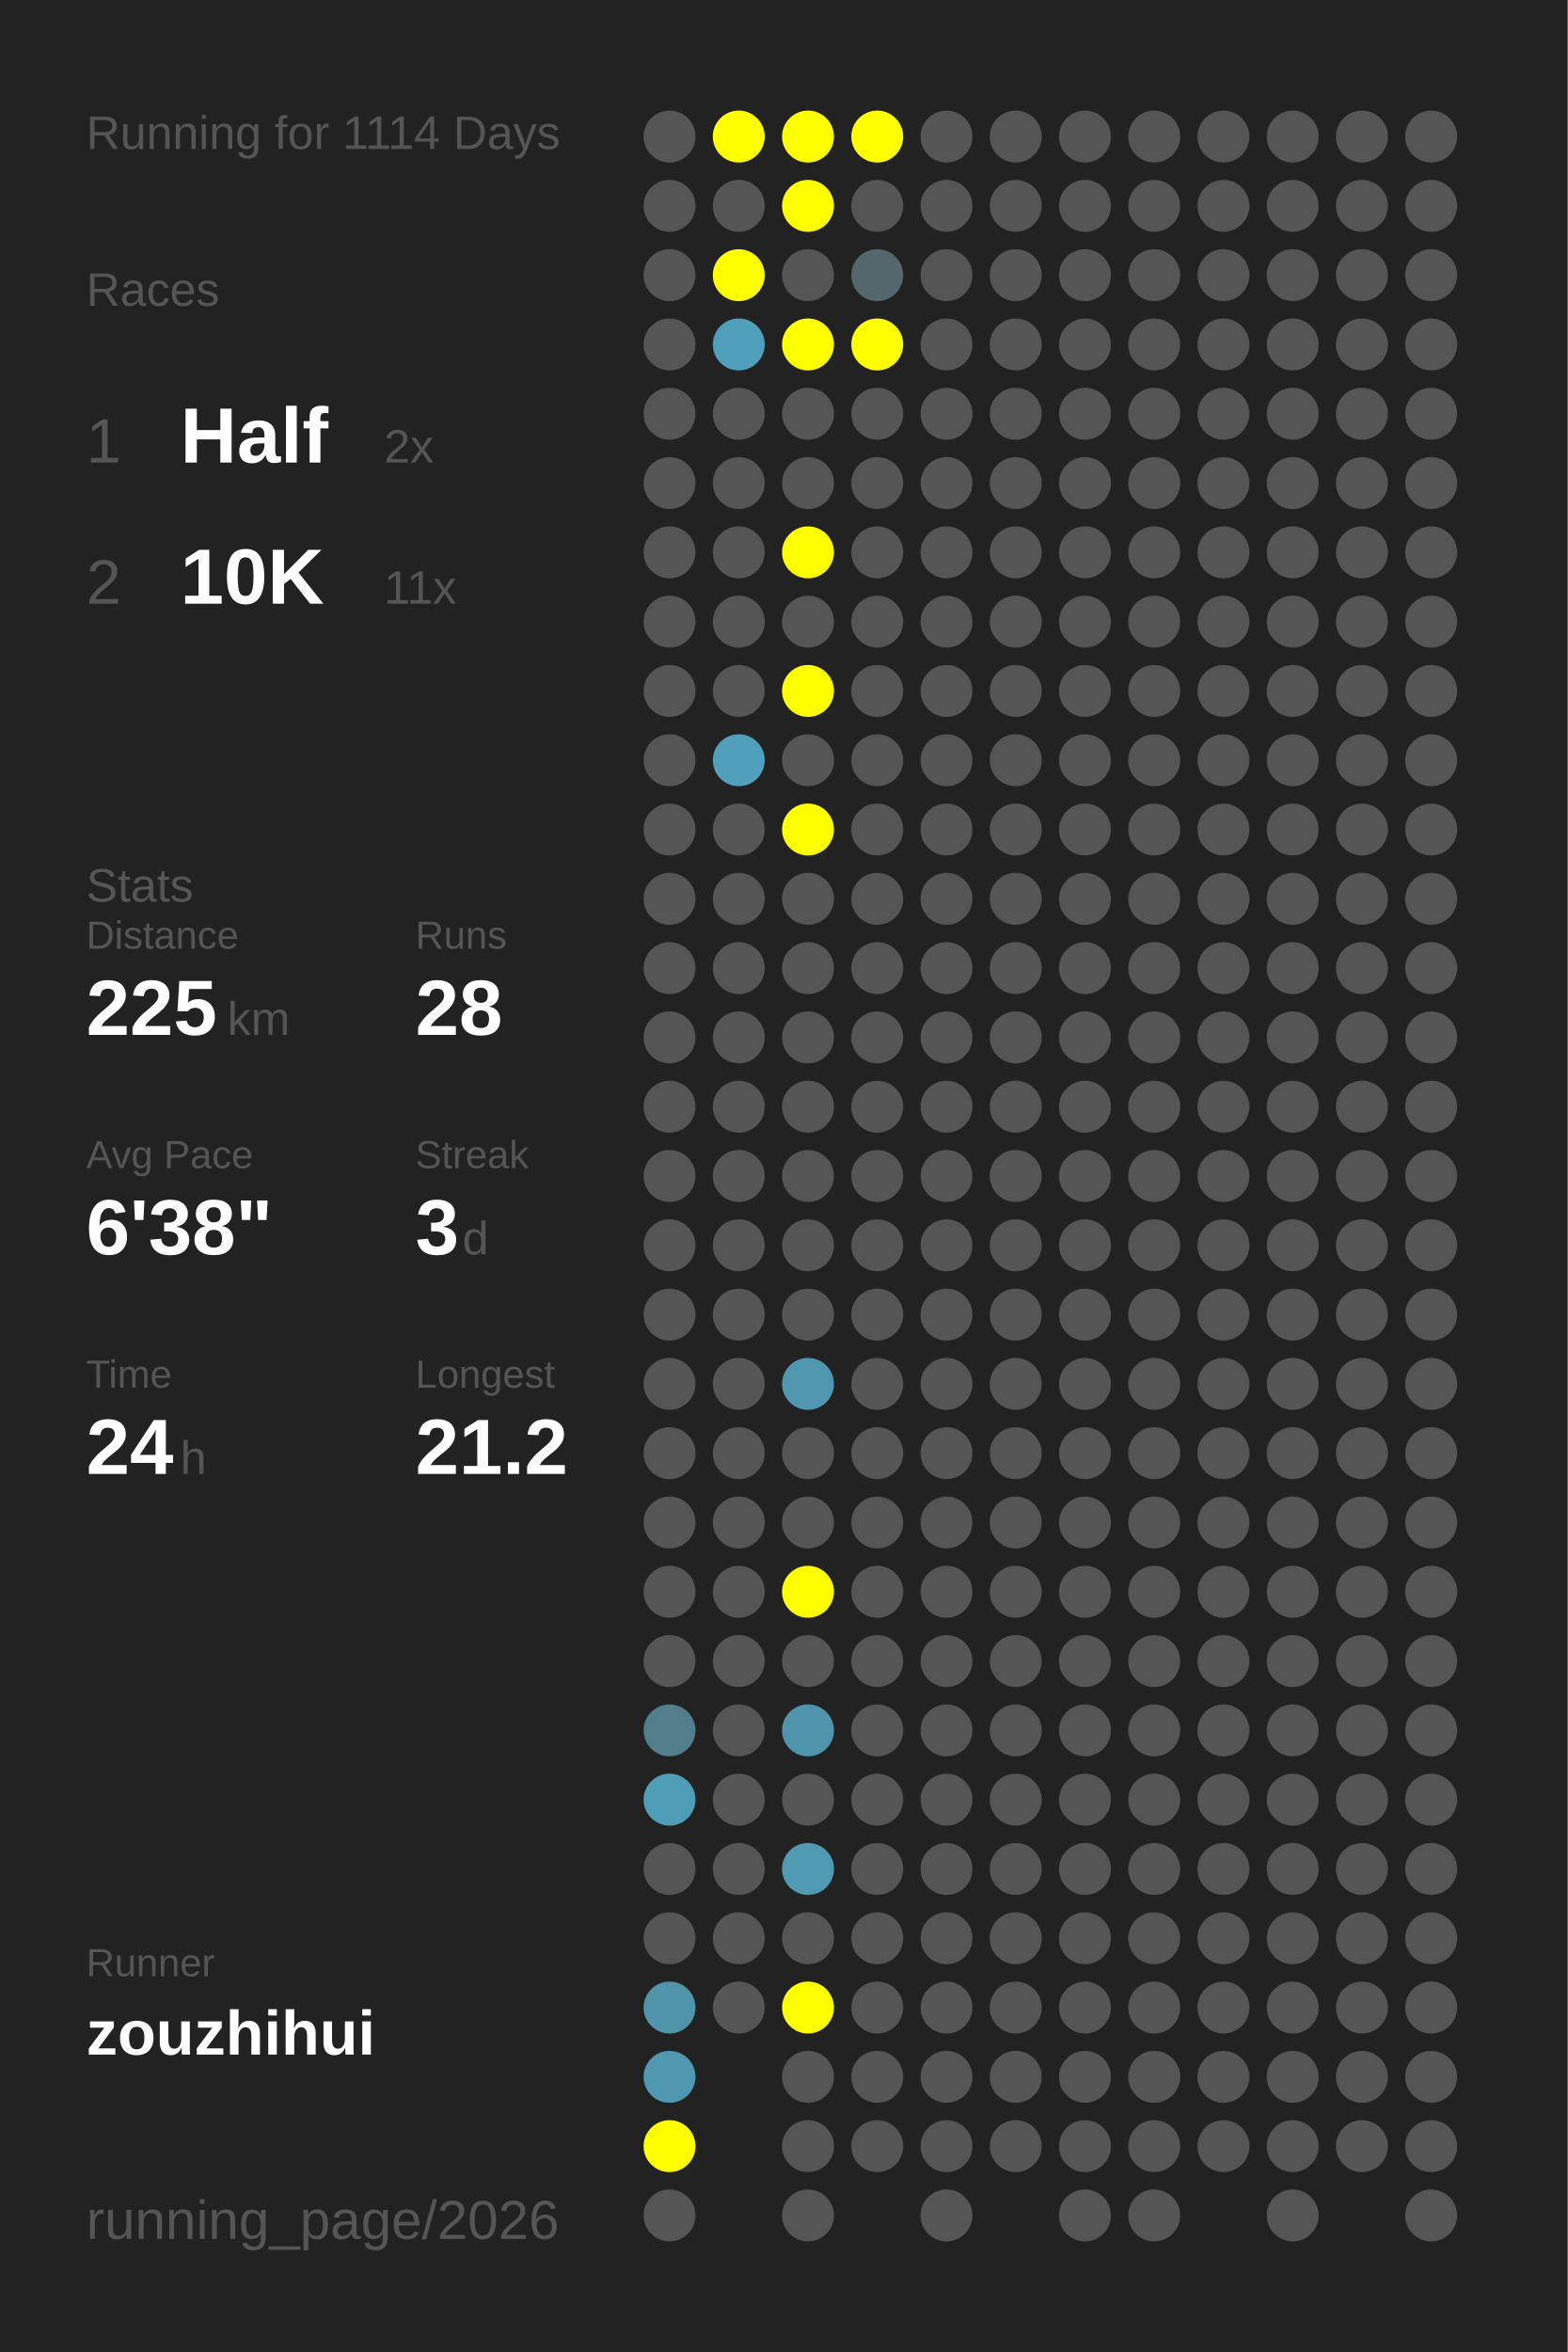
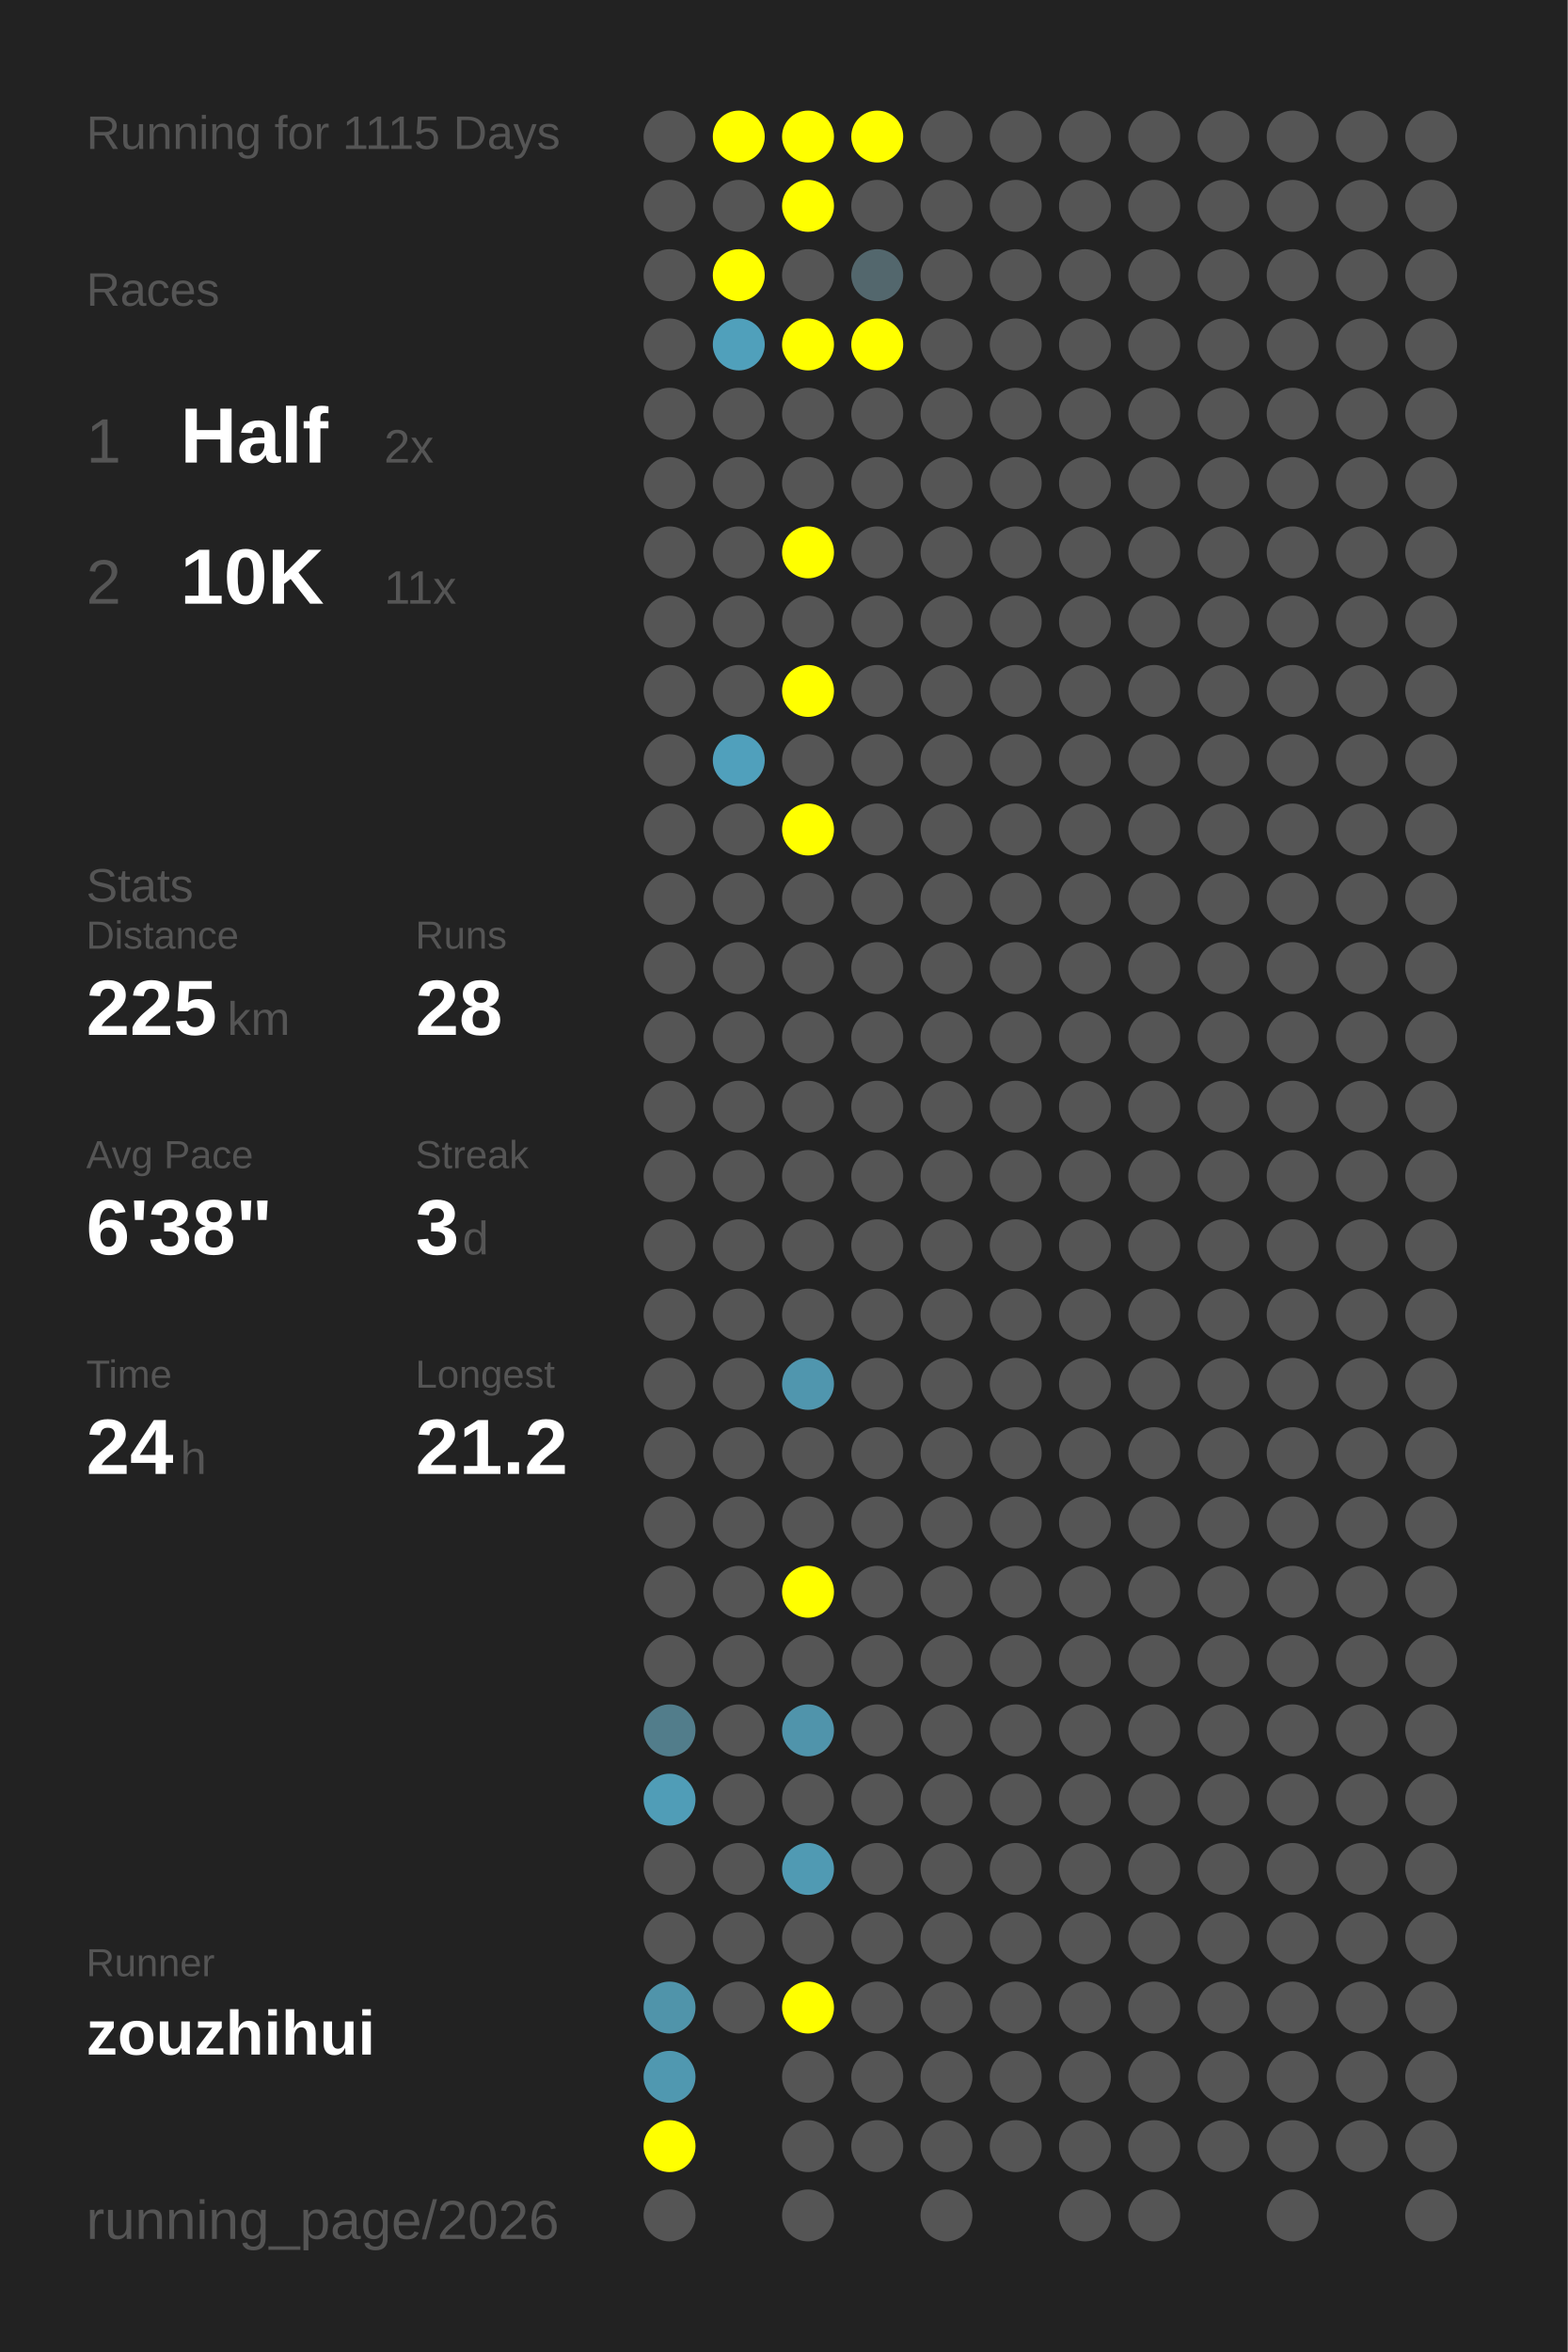
<svg xmlns="http://www.w3.org/2000/svg" baseProfile="full" height="300mm" version="1.1" viewBox="0,0,200,300" width="200mm">
  <defs />
  <rect fill="#222222" height="300" width="200" x="0" y="0" />
-   <text fill="#555555" style="font-size:6px; font-family:Arial;" x="11" y="19">Running for 1114 Days</text>
+   <text fill="#555555" style="font-size:6px; font-family:Arial;" x="11" y="19">Running for 1115 Days</text>
  <text fill="#555555" style="font-size:6px; font-family:Arial;" x="11" y="39">Races</text>
  <text fill="#555555" style="font-size:8px; font-family:Arial;" x="11" y="59">1</text>
  <text fill="#FFFFFF" style="font-size:10px; font-family:Arial; font-weight:bold;" x="23" y="59">Half</text>
  <text fill="#555555" style="font-size:6px; font-family:Arial;" x="49" y="59">2x</text>
  <text fill="#555555" style="font-size:8px; font-family:Arial;" x="11" y="77">2</text>
  <text fill="#FFFFFF" style="font-size:10px; font-family:Arial; font-weight:bold;" x="23" y="77">10K</text>
  <text fill="#555555" style="font-size:6px; font-family:Arial;" x="49" y="77">11x</text>
  <text fill="#555555" style="font-size:6px; font-family:Arial;" x="11" y="115">Stats</text>
  <text fill="#555555" style="font-size:5px; font-family:Arial;" x="11" y="121">Distance</text>
  <text fill="#FFFFFF" style="font-size:10px; font-family:Arial; font-weight:bold;" x="11" y="132">225</text>
  <text fill="#555555" style="font-size:6px; font-family:Arial;" x="29" y="132">km</text>
  <text fill="#555555" style="font-size:5px; font-family:Arial;" x="53" y="121">Runs</text>
  <text fill="#FFFFFF" style="font-size:10px; font-family:Arial; font-weight:bold;" x="53" y="132">28</text>
  <text fill="#555555" style="font-size:5px; font-family:Arial;" x="11" y="149">Avg Pace</text>
  <text fill="#FFFFFF" style="font-size:10px; font-family:Arial; font-weight:bold;" x="11" y="160">6'38"</text>
  <text fill="#555555" style="font-size:5px; font-family:Arial;" x="53" y="149">Streak</text>
  <text fill="#FFFFFF" style="font-size:10px; font-family:Arial; font-weight:bold;" x="53" y="160">3</text>
  <text fill="#555555" style="font-size:6px; font-family:Arial;" x="59" y="160">d</text>
  <text fill="#555555" style="font-size:5px; font-family:Arial;" x="11" y="177">Time</text>
  <text fill="#FFFFFF" style="font-size:10px; font-family:Arial; font-weight:bold;" x="11" y="188">24</text>
  <text fill="#555555" style="font-size:6px; font-family:Arial;" x="23" y="188">h</text>
  <text fill="#555555" style="font-size:5px; font-family:Arial;" x="53" y="177">Longest</text>
  <text fill="#FFFFFF" style="font-size:10px; font-family:Arial; font-weight:bold;" x="53" y="188">21.2</text>
  <text fill="#555555" style="font-size:5px; font-family:Arial;" x="11" y="252.065">Runner</text>
  <text fill="#FFFFFF" style="font-size:8px; font-family:Arial; font-weight:bold;" x="11" y="262.065">zouzhihui</text>
  <text fill="#555555" style="font-size:7px; font-family:Arial;" x="11" y="285.581">running_page/2026</text>
  <circle cx="85.417" cy="17.419" fill="#555555" r="3.312" />
  <circle cx="85.417" cy="26.258" fill="#555555" r="3.312" />
  <circle cx="85.417" cy="35.097" fill="#555555" r="3.312" />
  <circle cx="85.417" cy="43.935" fill="#555555" r="3.312" />
  <circle cx="85.417" cy="52.774" fill="#555555" r="3.312" />
  <circle cx="85.417" cy="61.613" fill="#555555" r="3.312" />
  <circle cx="85.417" cy="70.452" fill="#555555" r="3.312" />
  <circle cx="85.417" cy="79.29" fill="#555555" r="3.312" />
  <circle cx="85.417" cy="88.129" fill="#555555" r="3.312" />
  <circle cx="85.417" cy="96.968" fill="#555555" r="3.312" />
  <circle cx="85.417" cy="105.806" fill="#555555" r="3.312" />
  <circle cx="85.417" cy="114.645" fill="#555555" r="3.312" />
  <circle cx="85.417" cy="123.484" fill="#555555" r="3.312" />
  <circle cx="85.417" cy="132.323" fill="#555555" r="3.312" />
  <circle cx="85.417" cy="141.161" fill="#555555" r="3.312" />
  <circle cx="85.417" cy="150" fill="#555555" r="3.312" />
  <circle cx="85.417" cy="158.839" fill="#555555" r="3.312" />
  <circle cx="85.417" cy="167.677" fill="#555555" r="3.312" />
  <circle cx="85.417" cy="176.516" fill="#555555" r="3.312" />
  <circle cx="85.417" cy="185.355" fill="#555555" r="3.312" />
  <circle cx="85.417" cy="194.194" fill="#555555" r="3.312" />
  <circle cx="85.417" cy="203.032" fill="#555555" r="3.312" />
  <circle cx="85.417" cy="211.871" fill="#555555" r="3.312" />
  <circle cx="85.417" cy="220.71" fill="#527d8b" r="3.312" />
  <circle cx="85.417" cy="229.548" fill="#509db7" r="3.312" />
  <circle cx="85.417" cy="238.387" fill="#555555" r="3.312" />
  <circle cx="85.417" cy="247.226" fill="#555555" r="3.312" />
  <circle cx="85.417" cy="256.065" fill="#5094aa" r="3.312" />
  <circle cx="85.417" cy="264.903" fill="#5098b0" r="3.312" />
  <circle cx="85.417" cy="273.742" fill="#FFFF00" r="3.312" />
  <circle cx="85.417" cy="282.581" fill="#555555" r="3.312" />
  <circle cx="94.25" cy="17.419" fill="#FFFF00" r="3.312" />
  <circle cx="94.25" cy="26.258" fill="#555555" r="3.312" />
  <circle cx="94.25" cy="35.097" fill="#FFFF00" r="3.312" />
  <circle cx="94.25" cy="43.935" fill="#50a0bb" r="3.312" />
  <circle cx="94.25" cy="52.774" fill="#555555" r="3.312" />
  <circle cx="94.25" cy="61.613" fill="#555555" r="3.312" />
  <circle cx="94.25" cy="70.452" fill="#555555" r="3.312" />
  <circle cx="94.25" cy="79.29" fill="#555555" r="3.312" />
  <circle cx="94.25" cy="88.129" fill="#555555" r="3.312" />
  <circle cx="94.25" cy="96.968" fill="#50a0bc" r="3.312" />
  <circle cx="94.25" cy="105.806" fill="#555555" r="3.312" />
  <circle cx="94.25" cy="114.645" fill="#555555" r="3.312" />
  <circle cx="94.25" cy="123.484" fill="#555555" r="3.312" />
  <circle cx="94.25" cy="132.323" fill="#555555" r="3.312" />
  <circle cx="94.25" cy="141.161" fill="#555555" r="3.312" />
  <circle cx="94.25" cy="150" fill="#555555" r="3.312" />
  <circle cx="94.25" cy="158.839" fill="#555555" r="3.312" />
  <circle cx="94.25" cy="167.677" fill="#555555" r="3.312" />
  <circle cx="94.25" cy="176.516" fill="#555555" r="3.312" />
  <circle cx="94.25" cy="185.355" fill="#555555" r="3.312" />
  <circle cx="94.25" cy="194.194" fill="#555555" r="3.312" />
  <circle cx="94.25" cy="203.032" fill="#555555" r="3.312" />
  <circle cx="94.25" cy="211.871" fill="#555555" r="3.312" />
  <circle cx="94.25" cy="220.71" fill="#555555" r="3.312" />
  <circle cx="94.25" cy="229.548" fill="#555555" r="3.312" />
  <circle cx="94.25" cy="238.387" fill="#555555" r="3.312" />
  <circle cx="94.25" cy="247.226" fill="#555555" r="3.312" />
  <circle cx="94.25" cy="256.065" fill="#555555" r="3.312" />
  <circle cx="103.083" cy="17.419" fill="#FFFF00" r="3.312" />
  <circle cx="103.083" cy="26.258" fill="#FFFF00" r="3.312" />
  <circle cx="103.083" cy="35.097" fill="#555555" r="3.312" />
  <circle cx="103.083" cy="43.935" fill="#FFFF00" r="3.312" />
  <circle cx="103.083" cy="52.774" fill="#555555" r="3.312" />
  <circle cx="103.083" cy="61.613" fill="#555555" r="3.312" />
  <circle cx="103.083" cy="70.452" fill="#FFFF00" r="3.312" />
  <circle cx="103.083" cy="79.29" fill="#555555" r="3.312" />
  <circle cx="103.083" cy="88.129" fill="#FFFF00" r="3.312" />
  <circle cx="103.083" cy="96.968" fill="#555555" r="3.312" />
  <circle cx="103.083" cy="105.806" fill="#FFFF00" r="3.312" />
  <circle cx="103.083" cy="114.645" fill="#555555" r="3.312" />
  <circle cx="103.083" cy="123.484" fill="#555555" r="3.312" />
  <circle cx="103.083" cy="132.323" fill="#555555" r="3.312" />
  <circle cx="103.083" cy="141.161" fill="#555555" r="3.312" />
  <circle cx="103.083" cy="150" fill="#555555" r="3.312" />
  <circle cx="103.083" cy="158.839" fill="#555555" r="3.312" />
  <circle cx="103.083" cy="167.677" fill="#555555" r="3.312" />
  <circle cx="103.083" cy="176.516" fill="#5096ae" r="3.312" />
  <circle cx="103.083" cy="185.355" fill="#555555" r="3.312" />
  <circle cx="103.083" cy="194.194" fill="#555555" r="3.312" />
  <circle cx="103.083" cy="203.032" fill="#FFFF00" r="3.312" />
  <circle cx="103.083" cy="211.871" fill="#555555" r="3.312" />
  <circle cx="103.083" cy="220.71" fill="#5094ab" r="3.312" />
  <circle cx="103.083" cy="229.548" fill="#555555" r="3.312" />
  <circle cx="103.083" cy="238.387" fill="#509ab3" r="3.312" />
  <circle cx="103.083" cy="247.226" fill="#555555" r="3.312" />
  <circle cx="103.083" cy="256.065" fill="#FFFF00" r="3.312" />
  <circle cx="103.083" cy="264.903" fill="#555555" r="3.312" />
  <circle cx="103.083" cy="273.742" fill="#555555" r="3.312" />
  <circle cx="103.083" cy="282.581" fill="#555555" r="3.312" />
  <circle cx="111.917" cy="17.419" fill="#FFFF00" r="3.312" />
  <circle cx="111.917" cy="26.258" fill="#555555" r="3.312" />
  <circle cx="111.917" cy="35.097" fill="#53676d" r="3.312" />
  <circle cx="111.917" cy="43.935" fill="#FFFF00" r="3.312" />
  <circle cx="111.917" cy="52.774" fill="#555555" r="3.312" />
  <circle cx="111.917" cy="61.613" fill="#555555" r="3.312" />
  <circle cx="111.917" cy="70.452" fill="#555555" r="3.312" />
  <circle cx="111.917" cy="79.29" fill="#555555" r="3.312" />
  <circle cx="111.917" cy="88.129" fill="#555555" r="3.312" />
  <circle cx="111.917" cy="96.968" fill="#555555" r="3.312" />
  <circle cx="111.917" cy="105.806" fill="#555555" r="3.312" />
  <circle cx="111.917" cy="114.645" fill="#555555" r="3.312" />
  <circle cx="111.917" cy="123.484" fill="#555555" r="3.312" />
  <circle cx="111.917" cy="132.323" fill="#555555" r="3.312" />
  <circle cx="111.917" cy="141.161" fill="#555555" r="3.312" />
  <circle cx="111.917" cy="150" fill="#555555" r="3.312" />
  <circle cx="111.917" cy="158.839" fill="#555555" r="3.312" />
  <circle cx="111.917" cy="167.677" fill="#555555" r="3.312" />
  <circle cx="111.917" cy="176.516" fill="#555555" r="3.312" />
  <circle cx="111.917" cy="185.355" fill="#555555" r="3.312" />
  <circle cx="111.917" cy="194.194" fill="#555555" r="3.312" />
  <circle cx="111.917" cy="203.032" fill="#555555" r="3.312" />
  <circle cx="111.917" cy="211.871" fill="#555555" r="3.312" />
  <circle cx="111.917" cy="220.71" fill="#555555" r="3.312" />
  <circle cx="111.917" cy="229.548" fill="#555555" r="3.312" />
  <circle cx="111.917" cy="238.387" fill="#555555" r="3.312" />
  <circle cx="111.917" cy="247.226" fill="#555555" r="3.312" />
  <circle cx="111.917" cy="256.065" fill="#555555" r="3.312" />
  <circle cx="111.917" cy="264.903" fill="#555555" r="3.312" />
  <circle cx="111.917" cy="273.742" fill="#555555" r="3.312" />
  <circle cx="120.75" cy="17.419" fill="#555555" r="3.312" />
  <circle cx="120.75" cy="26.258" fill="#555555" r="3.312" />
  <circle cx="120.75" cy="35.097" fill="#555555" r="3.312" />
  <circle cx="120.75" cy="43.935" fill="#555555" r="3.312" />
  <circle cx="120.75" cy="52.774" fill="#555555" r="3.312" />
  <circle cx="120.75" cy="61.613" fill="#555555" r="3.312" />
  <circle cx="120.75" cy="70.452" fill="#555555" r="3.312" />
  <circle cx="120.75" cy="79.29" fill="#555555" r="3.312" />
  <circle cx="120.75" cy="88.129" fill="#555555" r="3.312" />
  <circle cx="120.75" cy="96.968" fill="#555555" r="3.312" />
  <circle cx="120.75" cy="105.806" fill="#555555" r="3.312" />
  <circle cx="120.75" cy="114.645" fill="#555555" r="3.312" />
  <circle cx="120.75" cy="123.484" fill="#555555" r="3.312" />
  <circle cx="120.75" cy="132.323" fill="#555555" r="3.312" />
  <circle cx="120.75" cy="141.161" fill="#555555" r="3.312" />
  <circle cx="120.75" cy="150" fill="#555555" r="3.312" />
  <circle cx="120.75" cy="158.839" fill="#555555" r="3.312" />
  <circle cx="120.75" cy="167.677" fill="#555555" r="3.312" />
  <circle cx="120.75" cy="176.516" fill="#555555" r="3.312" />
  <circle cx="120.75" cy="185.355" fill="#555555" r="3.312" />
  <circle cx="120.75" cy="194.194" fill="#555555" r="3.312" />
  <circle cx="120.75" cy="203.032" fill="#555555" r="3.312" />
  <circle cx="120.75" cy="211.871" fill="#555555" r="3.312" />
  <circle cx="120.75" cy="220.71" fill="#555555" r="3.312" />
  <circle cx="120.75" cy="229.548" fill="#555555" r="3.312" />
  <circle cx="120.75" cy="238.387" fill="#555555" r="3.312" />
  <circle cx="120.75" cy="247.226" fill="#555555" r="3.312" />
  <circle cx="120.75" cy="256.065" fill="#555555" r="3.312" />
  <circle cx="120.75" cy="264.903" fill="#555555" r="3.312" />
  <circle cx="120.75" cy="273.742" fill="#555555" r="3.312" />
  <circle cx="120.75" cy="282.581" fill="#555555" r="3.312" />
  <circle cx="129.583" cy="17.419" fill="#555555" r="3.312" />
  <circle cx="129.583" cy="26.258" fill="#555555" r="3.312" />
  <circle cx="129.583" cy="35.097" fill="#555555" r="3.312" />
  <circle cx="129.583" cy="43.935" fill="#555555" r="3.312" />
  <circle cx="129.583" cy="52.774" fill="#555555" r="3.312" />
  <circle cx="129.583" cy="61.613" fill="#555555" r="3.312" />
  <circle cx="129.583" cy="70.452" fill="#555555" r="3.312" />
  <circle cx="129.583" cy="79.29" fill="#555555" r="3.312" />
  <circle cx="129.583" cy="88.129" fill="#555555" r="3.312" />
  <circle cx="129.583" cy="96.968" fill="#555555" r="3.312" />
  <circle cx="129.583" cy="105.806" fill="#555555" r="3.312" />
  <circle cx="129.583" cy="114.645" fill="#555555" r="3.312" />
  <circle cx="129.583" cy="123.484" fill="#555555" r="3.312" />
  <circle cx="129.583" cy="132.323" fill="#555555" r="3.312" />
  <circle cx="129.583" cy="141.161" fill="#555555" r="3.312" />
  <circle cx="129.583" cy="150" fill="#555555" r="3.312" />
  <circle cx="129.583" cy="158.839" fill="#555555" r="3.312" />
  <circle cx="129.583" cy="167.677" fill="#555555" r="3.312" />
  <circle cx="129.583" cy="176.516" fill="#555555" r="3.312" />
  <circle cx="129.583" cy="185.355" fill="#555555" r="3.312" />
  <circle cx="129.583" cy="194.194" fill="#555555" r="3.312" />
  <circle cx="129.583" cy="203.032" fill="#555555" r="3.312" />
  <circle cx="129.583" cy="211.871" fill="#555555" r="3.312" />
  <circle cx="129.583" cy="220.71" fill="#555555" r="3.312" />
  <circle cx="129.583" cy="229.548" fill="#555555" r="3.312" />
  <circle cx="129.583" cy="238.387" fill="#555555" r="3.312" />
  <circle cx="129.583" cy="247.226" fill="#555555" r="3.312" />
  <circle cx="129.583" cy="256.065" fill="#555555" r="3.312" />
  <circle cx="129.583" cy="264.903" fill="#555555" r="3.312" />
  <circle cx="129.583" cy="273.742" fill="#555555" r="3.312" />
  <circle cx="138.417" cy="17.419" fill="#555555" r="3.312" />
  <circle cx="138.417" cy="26.258" fill="#555555" r="3.312" />
  <circle cx="138.417" cy="35.097" fill="#555555" r="3.312" />
  <circle cx="138.417" cy="43.935" fill="#555555" r="3.312" />
  <circle cx="138.417" cy="52.774" fill="#555555" r="3.312" />
  <circle cx="138.417" cy="61.613" fill="#555555" r="3.312" />
  <circle cx="138.417" cy="70.452" fill="#555555" r="3.312" />
  <circle cx="138.417" cy="79.29" fill="#555555" r="3.312" />
  <circle cx="138.417" cy="88.129" fill="#555555" r="3.312" />
  <circle cx="138.417" cy="96.968" fill="#555555" r="3.312" />
  <circle cx="138.417" cy="105.806" fill="#555555" r="3.312" />
  <circle cx="138.417" cy="114.645" fill="#555555" r="3.312" />
  <circle cx="138.417" cy="123.484" fill="#555555" r="3.312" />
  <circle cx="138.417" cy="132.323" fill="#555555" r="3.312" />
  <circle cx="138.417" cy="141.161" fill="#555555" r="3.312" />
  <circle cx="138.417" cy="150" fill="#555555" r="3.312" />
  <circle cx="138.417" cy="158.839" fill="#555555" r="3.312" />
  <circle cx="138.417" cy="167.677" fill="#555555" r="3.312" />
  <circle cx="138.417" cy="176.516" fill="#555555" r="3.312" />
  <circle cx="138.417" cy="185.355" fill="#555555" r="3.312" />
  <circle cx="138.417" cy="194.194" fill="#555555" r="3.312" />
  <circle cx="138.417" cy="203.032" fill="#555555" r="3.312" />
  <circle cx="138.417" cy="211.871" fill="#555555" r="3.312" />
  <circle cx="138.417" cy="220.71" fill="#555555" r="3.312" />
  <circle cx="138.417" cy="229.548" fill="#555555" r="3.312" />
  <circle cx="138.417" cy="238.387" fill="#555555" r="3.312" />
  <circle cx="138.417" cy="247.226" fill="#555555" r="3.312" />
  <circle cx="138.417" cy="256.065" fill="#555555" r="3.312" />
  <circle cx="138.417" cy="264.903" fill="#555555" r="3.312" />
  <circle cx="138.417" cy="273.742" fill="#555555" r="3.312" />
  <circle cx="138.417" cy="282.581" fill="#555555" r="3.312" />
  <circle cx="147.25" cy="17.419" fill="#555555" r="3.312" />
  <circle cx="147.25" cy="26.258" fill="#555555" r="3.312" />
  <circle cx="147.25" cy="35.097" fill="#555555" r="3.312" />
  <circle cx="147.25" cy="43.935" fill="#555555" r="3.312" />
  <circle cx="147.25" cy="52.774" fill="#555555" r="3.312" />
  <circle cx="147.25" cy="61.613" fill="#555555" r="3.312" />
  <circle cx="147.25" cy="70.452" fill="#555555" r="3.312" />
  <circle cx="147.25" cy="79.29" fill="#555555" r="3.312" />
  <circle cx="147.25" cy="88.129" fill="#555555" r="3.312" />
  <circle cx="147.25" cy="96.968" fill="#555555" r="3.312" />
  <circle cx="147.25" cy="105.806" fill="#555555" r="3.312" />
  <circle cx="147.25" cy="114.645" fill="#555555" r="3.312" />
  <circle cx="147.25" cy="123.484" fill="#555555" r="3.312" />
  <circle cx="147.25" cy="132.323" fill="#555555" r="3.312" />
  <circle cx="147.25" cy="141.161" fill="#555555" r="3.312" />
  <circle cx="147.25" cy="150" fill="#555555" r="3.312" />
  <circle cx="147.25" cy="158.839" fill="#555555" r="3.312" />
  <circle cx="147.25" cy="167.677" fill="#555555" r="3.312" />
  <circle cx="147.25" cy="176.516" fill="#555555" r="3.312" />
  <circle cx="147.25" cy="185.355" fill="#555555" r="3.312" />
  <circle cx="147.25" cy="194.194" fill="#555555" r="3.312" />
  <circle cx="147.25" cy="203.032" fill="#555555" r="3.312" />
  <circle cx="147.25" cy="211.871" fill="#555555" r="3.312" />
  <circle cx="147.25" cy="220.71" fill="#555555" r="3.312" />
  <circle cx="147.25" cy="229.548" fill="#555555" r="3.312" />
  <circle cx="147.25" cy="238.387" fill="#555555" r="3.312" />
  <circle cx="147.25" cy="247.226" fill="#555555" r="3.312" />
  <circle cx="147.25" cy="256.065" fill="#555555" r="3.312" />
  <circle cx="147.25" cy="264.903" fill="#555555" r="3.312" />
  <circle cx="147.25" cy="273.742" fill="#555555" r="3.312" />
  <circle cx="147.25" cy="282.581" fill="#555555" r="3.312" />
  <circle cx="156.083" cy="17.419" fill="#555555" r="3.312" />
  <circle cx="156.083" cy="26.258" fill="#555555" r="3.312" />
  <circle cx="156.083" cy="35.097" fill="#555555" r="3.312" />
  <circle cx="156.083" cy="43.935" fill="#555555" r="3.312" />
  <circle cx="156.083" cy="52.774" fill="#555555" r="3.312" />
  <circle cx="156.083" cy="61.613" fill="#555555" r="3.312" />
  <circle cx="156.083" cy="70.452" fill="#555555" r="3.312" />
  <circle cx="156.083" cy="79.29" fill="#555555" r="3.312" />
  <circle cx="156.083" cy="88.129" fill="#555555" r="3.312" />
  <circle cx="156.083" cy="96.968" fill="#555555" r="3.312" />
  <circle cx="156.083" cy="105.806" fill="#555555" r="3.312" />
  <circle cx="156.083" cy="114.645" fill="#555555" r="3.312" />
  <circle cx="156.083" cy="123.484" fill="#555555" r="3.312" />
  <circle cx="156.083" cy="132.323" fill="#555555" r="3.312" />
  <circle cx="156.083" cy="141.161" fill="#555555" r="3.312" />
  <circle cx="156.083" cy="150" fill="#555555" r="3.312" />
  <circle cx="156.083" cy="158.839" fill="#555555" r="3.312" />
  <circle cx="156.083" cy="167.677" fill="#555555" r="3.312" />
  <circle cx="156.083" cy="176.516" fill="#555555" r="3.312" />
  <circle cx="156.083" cy="185.355" fill="#555555" r="3.312" />
  <circle cx="156.083" cy="194.194" fill="#555555" r="3.312" />
  <circle cx="156.083" cy="203.032" fill="#555555" r="3.312" />
  <circle cx="156.083" cy="211.871" fill="#555555" r="3.312" />
  <circle cx="156.083" cy="220.71" fill="#555555" r="3.312" />
  <circle cx="156.083" cy="229.548" fill="#555555" r="3.312" />
  <circle cx="156.083" cy="238.387" fill="#555555" r="3.312" />
  <circle cx="156.083" cy="247.226" fill="#555555" r="3.312" />
  <circle cx="156.083" cy="256.065" fill="#555555" r="3.312" />
  <circle cx="156.083" cy="264.903" fill="#555555" r="3.312" />
  <circle cx="156.083" cy="273.742" fill="#555555" r="3.312" />
  <circle cx="164.917" cy="17.419" fill="#555555" r="3.312" />
  <circle cx="164.917" cy="26.258" fill="#555555" r="3.312" />
  <circle cx="164.917" cy="35.097" fill="#555555" r="3.312" />
  <circle cx="164.917" cy="43.935" fill="#555555" r="3.312" />
  <circle cx="164.917" cy="52.774" fill="#555555" r="3.312" />
  <circle cx="164.917" cy="61.613" fill="#555555" r="3.312" />
  <circle cx="164.917" cy="70.452" fill="#555555" r="3.312" />
  <circle cx="164.917" cy="79.29" fill="#555555" r="3.312" />
  <circle cx="164.917" cy="88.129" fill="#555555" r="3.312" />
  <circle cx="164.917" cy="96.968" fill="#555555" r="3.312" />
  <circle cx="164.917" cy="105.806" fill="#555555" r="3.312" />
  <circle cx="164.917" cy="114.645" fill="#555555" r="3.312" />
  <circle cx="164.917" cy="123.484" fill="#555555" r="3.312" />
  <circle cx="164.917" cy="132.323" fill="#555555" r="3.312" />
  <circle cx="164.917" cy="141.161" fill="#555555" r="3.312" />
  <circle cx="164.917" cy="150" fill="#555555" r="3.312" />
  <circle cx="164.917" cy="158.839" fill="#555555" r="3.312" />
  <circle cx="164.917" cy="167.677" fill="#555555" r="3.312" />
  <circle cx="164.917" cy="176.516" fill="#555555" r="3.312" />
  <circle cx="164.917" cy="185.355" fill="#555555" r="3.312" />
  <circle cx="164.917" cy="194.194" fill="#555555" r="3.312" />
  <circle cx="164.917" cy="203.032" fill="#555555" r="3.312" />
  <circle cx="164.917" cy="211.871" fill="#555555" r="3.312" />
  <circle cx="164.917" cy="220.71" fill="#555555" r="3.312" />
  <circle cx="164.917" cy="229.548" fill="#555555" r="3.312" />
  <circle cx="164.917" cy="238.387" fill="#555555" r="3.312" />
  <circle cx="164.917" cy="247.226" fill="#555555" r="3.312" />
  <circle cx="164.917" cy="256.065" fill="#555555" r="3.312" />
  <circle cx="164.917" cy="264.903" fill="#555555" r="3.312" />
  <circle cx="164.917" cy="273.742" fill="#555555" r="3.312" />
  <circle cx="164.917" cy="282.581" fill="#555555" r="3.312" />
  <circle cx="173.75" cy="17.419" fill="#555555" r="3.312" />
  <circle cx="173.75" cy="26.258" fill="#555555" r="3.312" />
  <circle cx="173.75" cy="35.097" fill="#555555" r="3.312" />
  <circle cx="173.75" cy="43.935" fill="#555555" r="3.312" />
  <circle cx="173.75" cy="52.774" fill="#555555" r="3.312" />
  <circle cx="173.75" cy="61.613" fill="#555555" r="3.312" />
  <circle cx="173.75" cy="70.452" fill="#555555" r="3.312" />
  <circle cx="173.75" cy="79.29" fill="#555555" r="3.312" />
  <circle cx="173.75" cy="88.129" fill="#555555" r="3.312" />
  <circle cx="173.75" cy="96.968" fill="#555555" r="3.312" />
  <circle cx="173.75" cy="105.806" fill="#555555" r="3.312" />
  <circle cx="173.75" cy="114.645" fill="#555555" r="3.312" />
  <circle cx="173.75" cy="123.484" fill="#555555" r="3.312" />
  <circle cx="173.75" cy="132.323" fill="#555555" r="3.312" />
  <circle cx="173.75" cy="141.161" fill="#555555" r="3.312" />
  <circle cx="173.75" cy="150" fill="#555555" r="3.312" />
  <circle cx="173.75" cy="158.839" fill="#555555" r="3.312" />
  <circle cx="173.75" cy="167.677" fill="#555555" r="3.312" />
  <circle cx="173.75" cy="176.516" fill="#555555" r="3.312" />
  <circle cx="173.75" cy="185.355" fill="#555555" r="3.312" />
  <circle cx="173.75" cy="194.194" fill="#555555" r="3.312" />
  <circle cx="173.75" cy="203.032" fill="#555555" r="3.312" />
  <circle cx="173.75" cy="211.871" fill="#555555" r="3.312" />
  <circle cx="173.75" cy="220.71" fill="#555555" r="3.312" />
  <circle cx="173.75" cy="229.548" fill="#555555" r="3.312" />
  <circle cx="173.75" cy="238.387" fill="#555555" r="3.312" />
  <circle cx="173.75" cy="247.226" fill="#555555" r="3.312" />
  <circle cx="173.75" cy="256.065" fill="#555555" r="3.312" />
  <circle cx="173.75" cy="264.903" fill="#555555" r="3.312" />
  <circle cx="173.75" cy="273.742" fill="#555555" r="3.312" />
  <circle cx="182.583" cy="17.419" fill="#555555" r="3.312" />
  <circle cx="182.583" cy="26.258" fill="#555555" r="3.312" />
  <circle cx="182.583" cy="35.097" fill="#555555" r="3.312" />
  <circle cx="182.583" cy="43.935" fill="#555555" r="3.312" />
  <circle cx="182.583" cy="52.774" fill="#555555" r="3.312" />
  <circle cx="182.583" cy="61.613" fill="#555555" r="3.312" />
  <circle cx="182.583" cy="70.452" fill="#555555" r="3.312" />
  <circle cx="182.583" cy="79.29" fill="#555555" r="3.312" />
  <circle cx="182.583" cy="88.129" fill="#555555" r="3.312" />
  <circle cx="182.583" cy="96.968" fill="#555555" r="3.312" />
  <circle cx="182.583" cy="105.806" fill="#555555" r="3.312" />
  <circle cx="182.583" cy="114.645" fill="#555555" r="3.312" />
  <circle cx="182.583" cy="123.484" fill="#555555" r="3.312" />
  <circle cx="182.583" cy="132.323" fill="#555555" r="3.312" />
  <circle cx="182.583" cy="141.161" fill="#555555" r="3.312" />
  <circle cx="182.583" cy="150" fill="#555555" r="3.312" />
  <circle cx="182.583" cy="158.839" fill="#555555" r="3.312" />
  <circle cx="182.583" cy="167.677" fill="#555555" r="3.312" />
  <circle cx="182.583" cy="176.516" fill="#555555" r="3.312" />
  <circle cx="182.583" cy="185.355" fill="#555555" r="3.312" />
  <circle cx="182.583" cy="194.194" fill="#555555" r="3.312" />
  <circle cx="182.583" cy="203.032" fill="#555555" r="3.312" />
  <circle cx="182.583" cy="211.871" fill="#555555" r="3.312" />
  <circle cx="182.583" cy="220.71" fill="#555555" r="3.312" />
  <circle cx="182.583" cy="229.548" fill="#555555" r="3.312" />
  <circle cx="182.583" cy="238.387" fill="#555555" r="3.312" />
  <circle cx="182.583" cy="247.226" fill="#555555" r="3.312" />
  <circle cx="182.583" cy="256.065" fill="#555555" r="3.312" />
  <circle cx="182.583" cy="264.903" fill="#555555" r="3.312" />
  <circle cx="182.583" cy="273.742" fill="#555555" r="3.312" />
  <circle cx="182.583" cy="282.581" fill="#555555" r="3.312" />
</svg>
